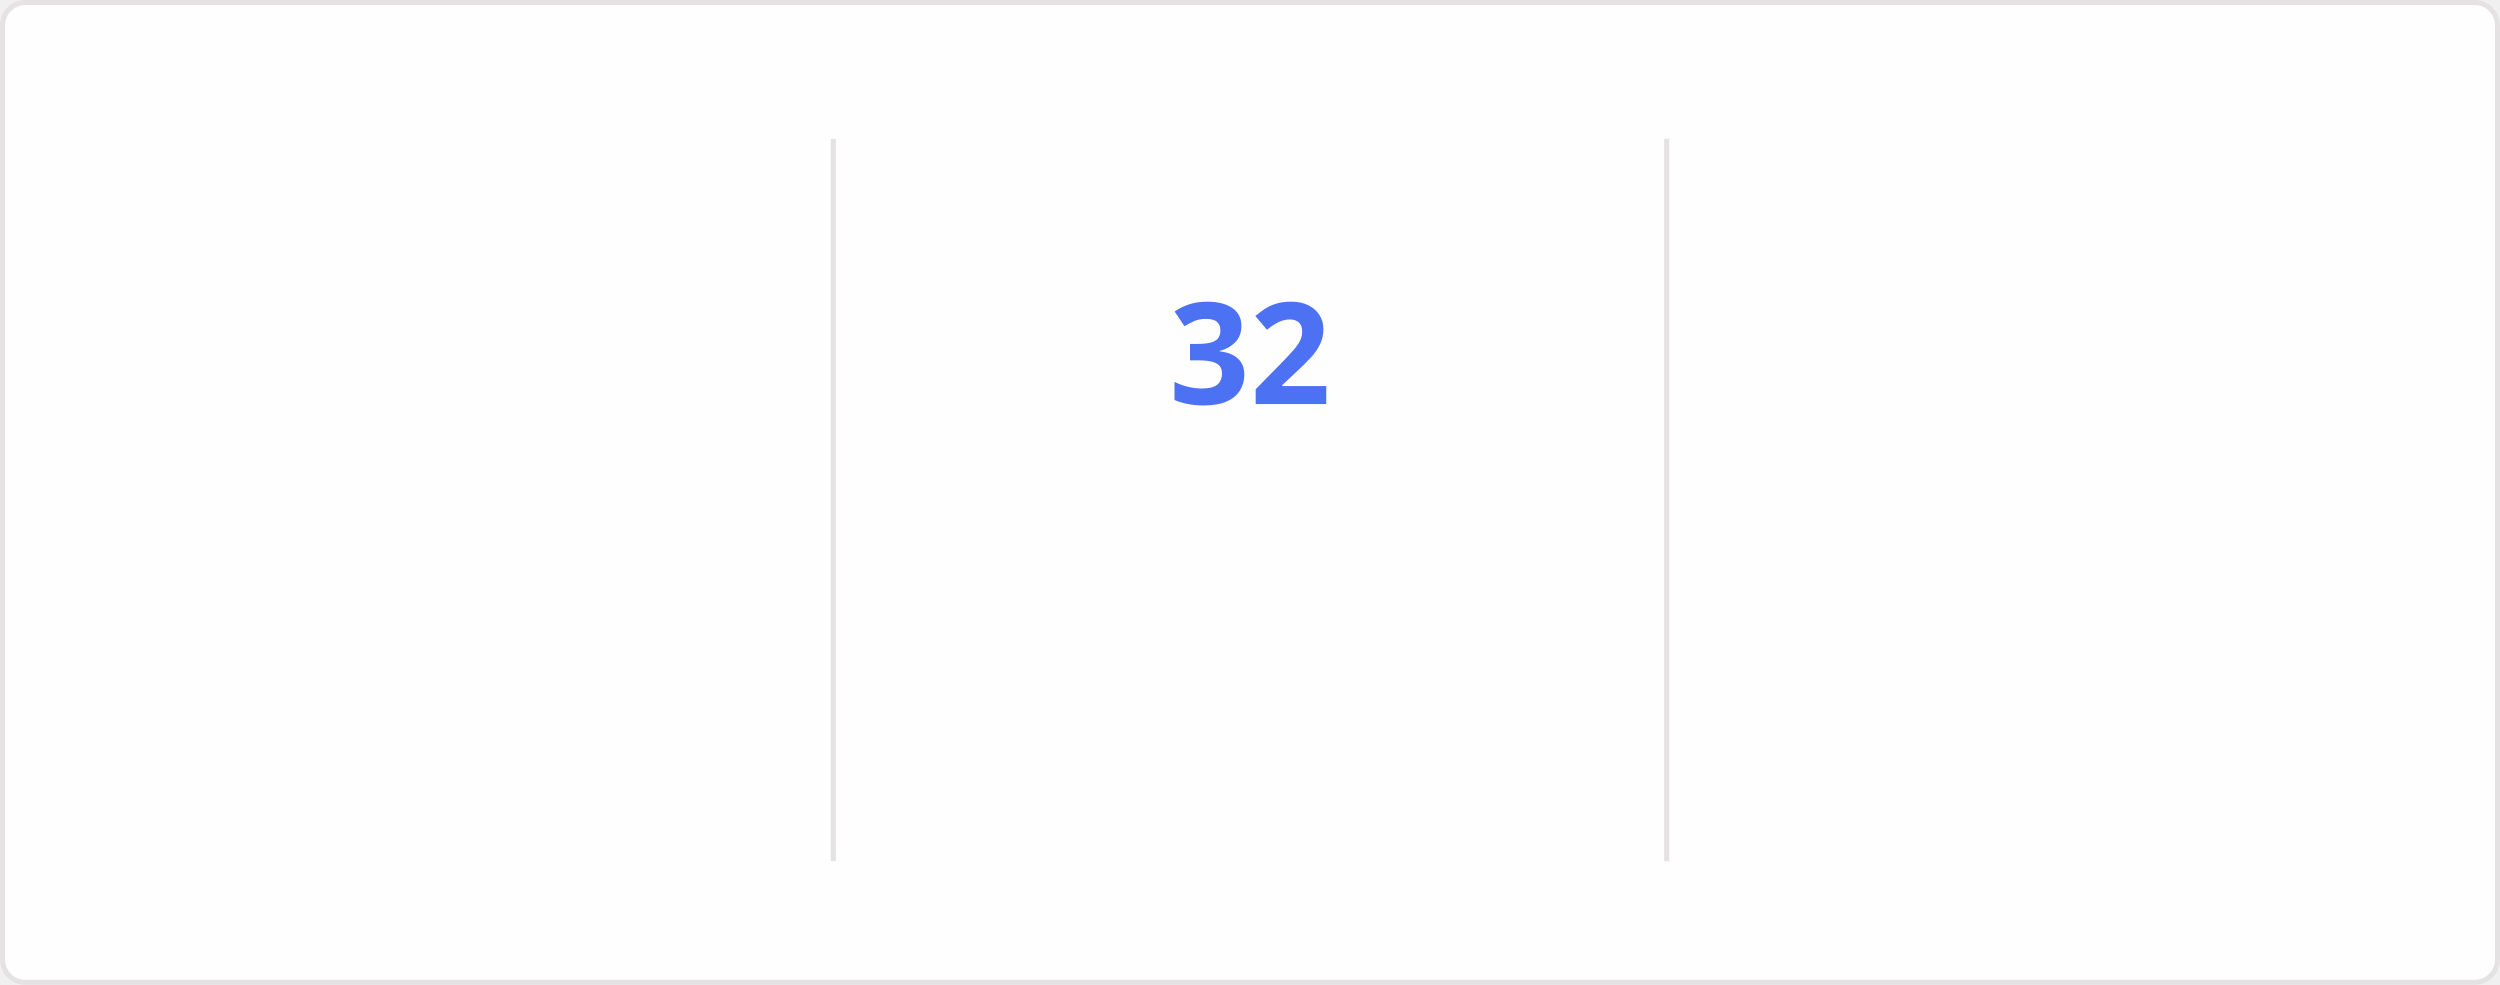
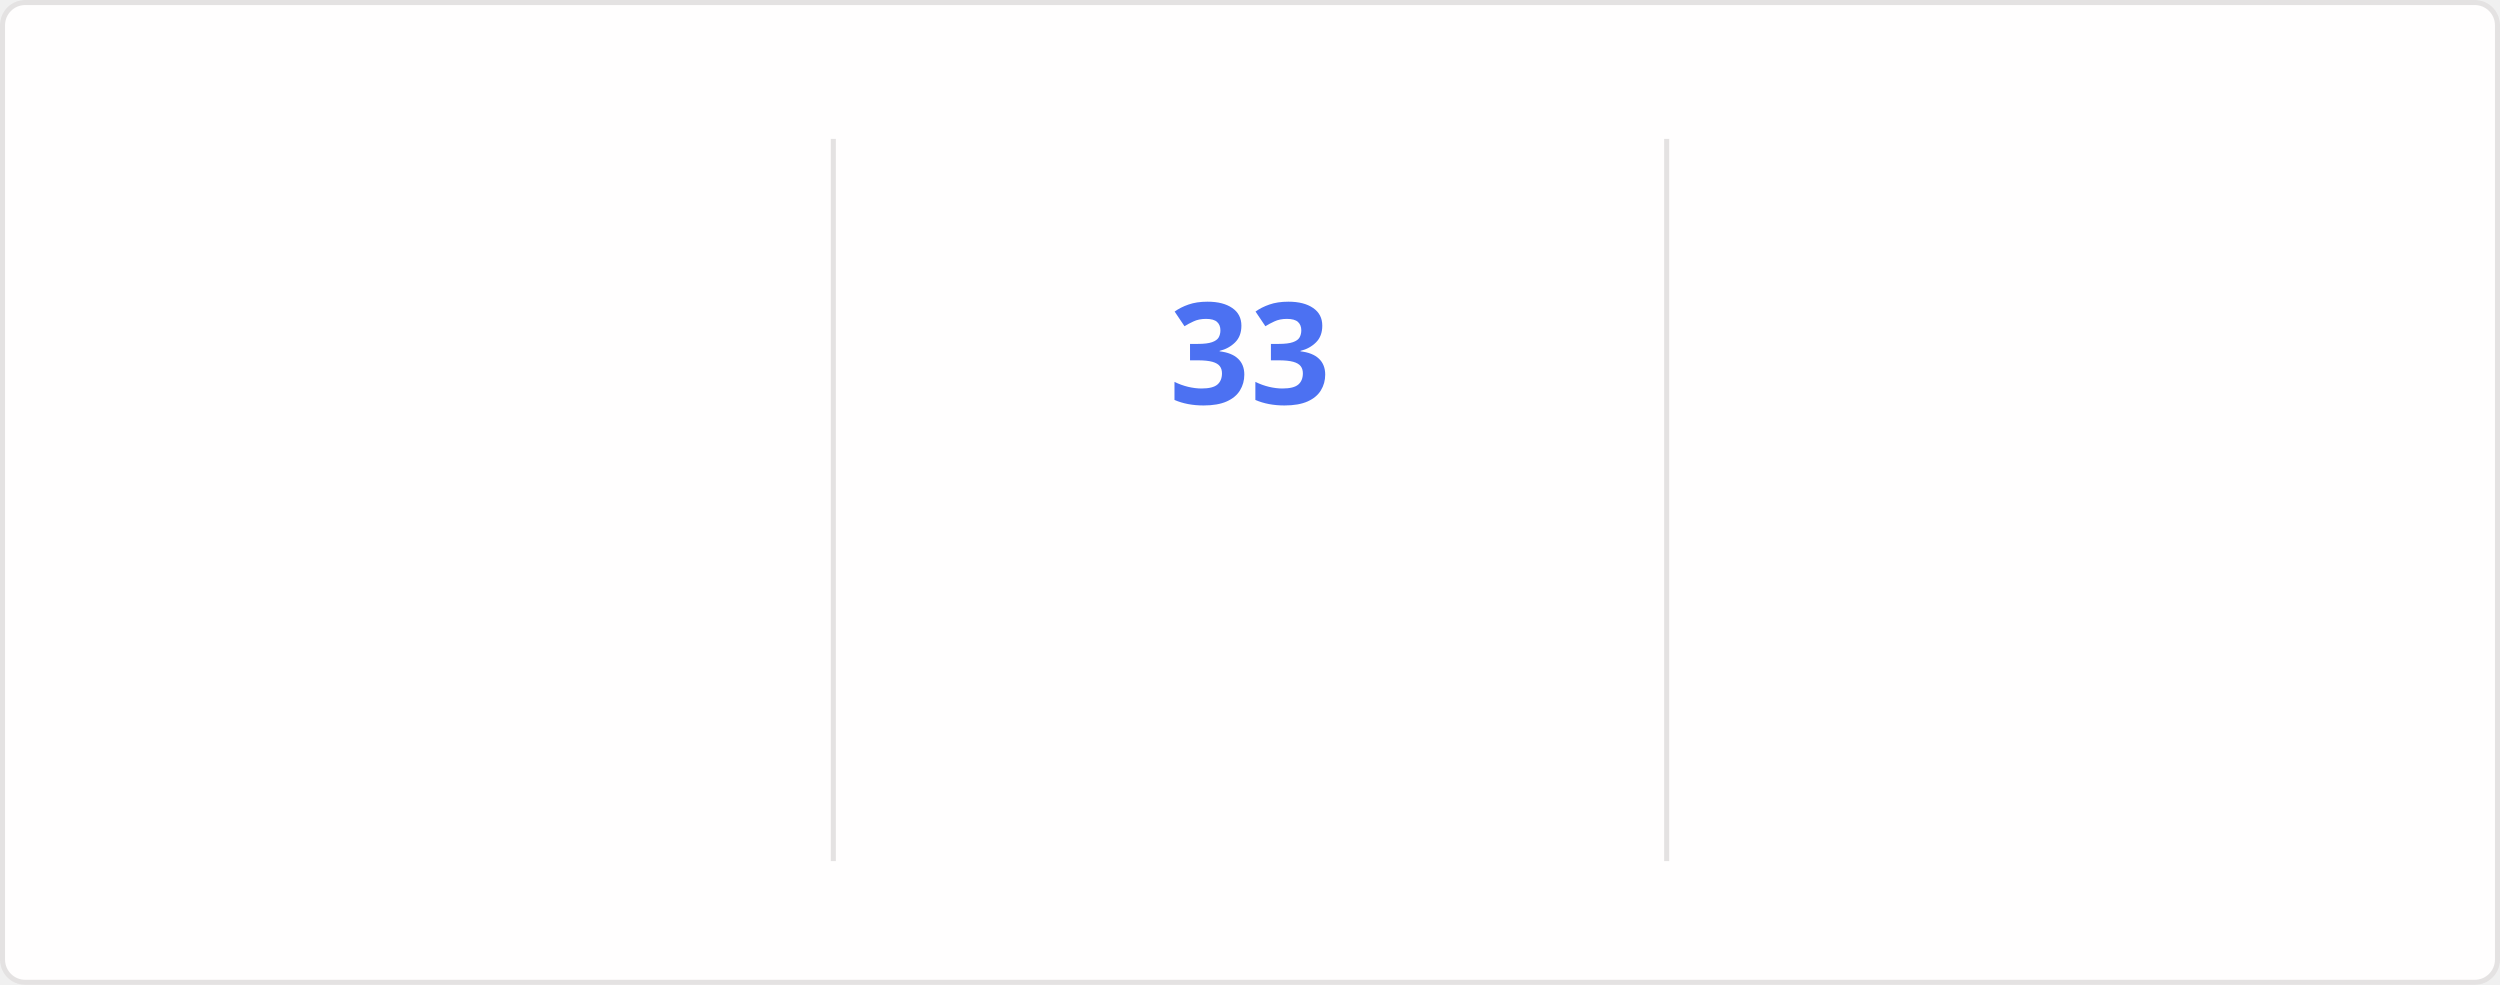
<svg xmlns="http://www.w3.org/2000/svg" style="isolation: isolate" viewBox="0 0 495 195" width="495px" height="195px" direction="ltr">
  <style>
    @keyframes currstreak {
      0% { font-size: 3px; opacity: 0.2; }
      80% { font-size: 34px; opacity: 1; }
      100% { font-size: 28px; opacity: 1; }
    }
    @keyframes fadein {
      0% { opacity: 0; }
      100% { opacity: 1; }
    }
    .big-number {
      font-family: "Segoe UI", Ubuntu, sans-serif;
      font-weight: 700;
      font-size: 28px;
      fill: #2f80ed;
    }
    .label {
      font-family: "Segoe UI", Ubuntu, sans-serif;
      font-weight: 400;
      font-size: 14px;
      fill: #2f80ed;
    }
    .range-text {
      font-family: "Segoe UI", Ubuntu, sans-serif;
      font-weight: 400;
      font-size: 12px;
      fill: #434d58;
    }
    .current-streak-num {
      font-family: "Segoe UI", Ubuntu, sans-serif;
      font-weight: 700;
      font-size: 28px;
      fill: #4c71f2;
    }</style>
  <defs>
    <clipPath id="outer_rectangle">
      <rect width="495" height="195" rx="4.5" />
    </clipPath>
    <mask id="mask_out_ring_behind_fire">
      <rect width="495" height="195" fill="white" />
      <ellipse id="mask-ellipse" cx="247.5" cy="32" rx="13" ry="18" fill="black" />
    </mask>
  </defs>
  <g clip-path="url(#outer_rectangle)">
    <g style="isolation: isolate">
      <rect fill="#fffefe" rx="4.5" x="0.5" y="0.5" width="494" height="194" stroke="#e4e2e2" />
    </g>
    <g style="isolation: isolate">
      <line x1="165" y1="28" x2="165" y2="170" vector-effect="non-scaling-stroke" stroke-width="1" stroke="#e4e2e2" stroke-linejoin="miter" stroke-linecap="square" stroke-miterlimit="3" />
      <line x1="330" y1="28" x2="330" y2="170" vector-effect="non-scaling-stroke" stroke-width="1" stroke="#e4e2e2" stroke-linejoin="miter" stroke-linecap="square" stroke-miterlimit="3" />
    </g>
    <g style="isolation: isolate">
      <g transform="translate(82.5, 48)">
        <text x="0" y="32" stroke-width="0" text-anchor="middle" class="big-number" style="opacity: 0; animation: fadein 0.5s linear forwards 0.6s">
            4.0K
          </text>
      </g>
      <g transform="translate(82.5, 84)">
        <text x="0" y="32" stroke-width="0" text-anchor="middle" class="label" style="opacity: 0; animation: fadein 0.5s linear forwards 0.7s">
            Total Contributions
          </text>
      </g>
      <g transform="translate(82.5, 114)">
        <text x="0" y="32" stroke-width="0" text-anchor="middle" class="range-text" style="opacity: 0; animation: fadein 0.5s linear forwards 0.8s">
-             Oct 12 - Present
+             Oct 19 - Present
          </text>
      </g>
    </g>
    <g style="isolation: isolate">
      <g mask="url(#mask_out_ring_behind_fire)">
        <circle cx="247.5" cy="71" r="40" fill="none" stroke="#2f80ed" stroke-width="5" style="opacity: 0; animation: fadein 0.5s linear forwards 0.4s" />
      </g>
      <g transform="translate(247.5, 19.5)" stroke-opacity="0" style="opacity: 0; animation: fadein 0.5s linear forwards 0.6s">
        <path d="M -12 -0.5 L 15 -0.5 L 15 23.5 L -12 23.5 L -12 -0.5 Z" fill="none" />
        <path d="M 1.5 0.67 C 1.5 0.67 2.24 3.32 2.24 5.47 C 2.24 7.53 0.89 9.2 -1.17 9.2 C -3.23 9.2 -4.79 7.53 -4.79 5.47 L -4.76 5.11 C -6.78 7.51 -8 10.62 -8 13.99 C -8 18.41 -4.42 22 0 22 C 4.42 22 8 18.41 8 13.99 C 8 8.6 5.41 3.79 1.5 0.67 Z M -0.29 19 C -2.07 19 -3.51 17.6 -3.51 15.86 C -3.51 14.24 -2.46 13.1 -0.7 12.74 C 1.07 12.38 2.9 11.53 3.92 10.16 C 4.31 11.45 4.51 12.81 4.51 14.2 C 4.51 16.85 2.36 19 -0.29 19 Z" fill="#2f80ed" stroke-opacity="0" />
      </g>
      <g transform="translate(247.5, 48)">
        <text x="0" y="32" stroke-width="0" text-anchor="middle" class="current-streak-num" style="animation: currstreak 0.6s linear forwards">
-             32
+             33
          </text>
      </g>
      <g transform="translate(247.5, 108)">
        <text x="0" y="32" stroke-width="0" text-anchor="middle" class="label" style="opacity: 0; animation: fadein 0.5s linear forwards 0.9s">
            Current Streak
          </text>
      </g>
      <g transform="translate(247.5, 145)">
        <text x="0" y="21" stroke-width="0" text-anchor="middle" class="range-text" style="opacity: 0; animation: fadein 0.5s linear forwards 0.9s">
-             Sep 16 - Oct 17
+             Sep 16 - Oct 18
          </text>
      </g>
    </g>
    <g style="isolation: isolate">
      <g transform="translate(412.5, 48)">
        <text x="0" y="32" stroke-width="0" text-anchor="middle" class="big-number" style="opacity: 0; animation: fadein 0.5s linear forwards 1.2s">
            35
          </text>
      </g>
      <g transform="translate(412.5, 84)">
        <text x="0" y="32" stroke-width="0" text-anchor="middle" class="label" style="opacity: 0; animation: fadein 0.5s linear forwards 1.3s">
            Longest Streak
          </text>
      </g>
      <g transform="translate(412.5, 114)">
        <text x="0" y="32" stroke-width="0" text-anchor="middle" class="range-text" style="opacity: 0; animation: fadein 0.5s linear forwards 1.4s">
            Jul 19 - Aug 22
          </text>
      </g>
    </g>
  </g>
</svg>
